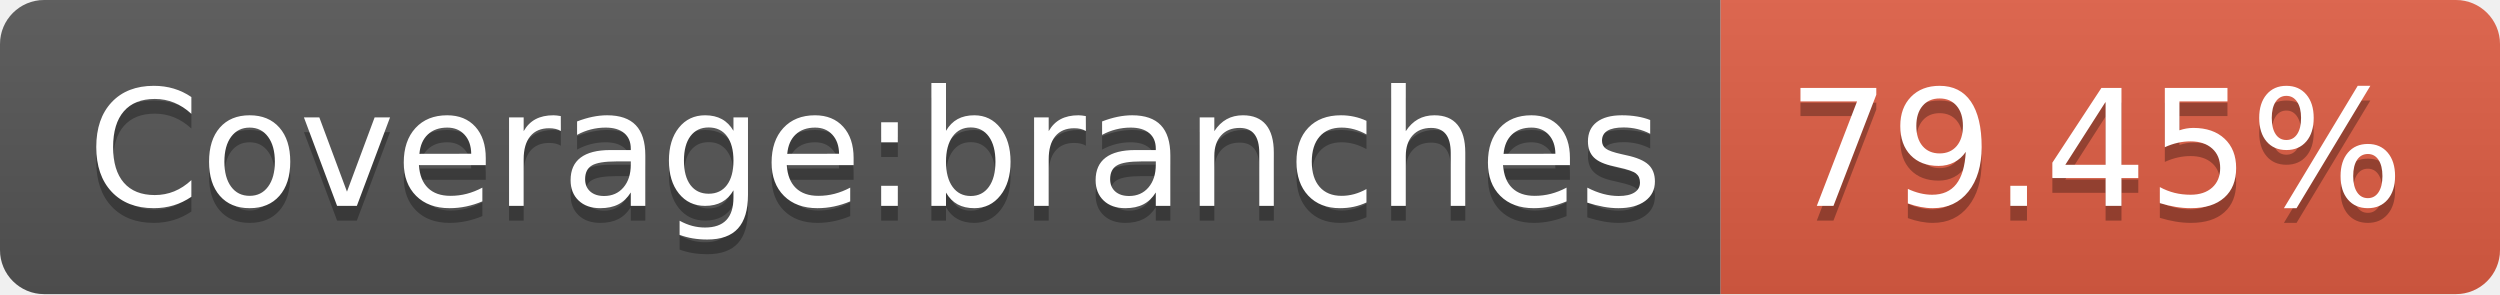
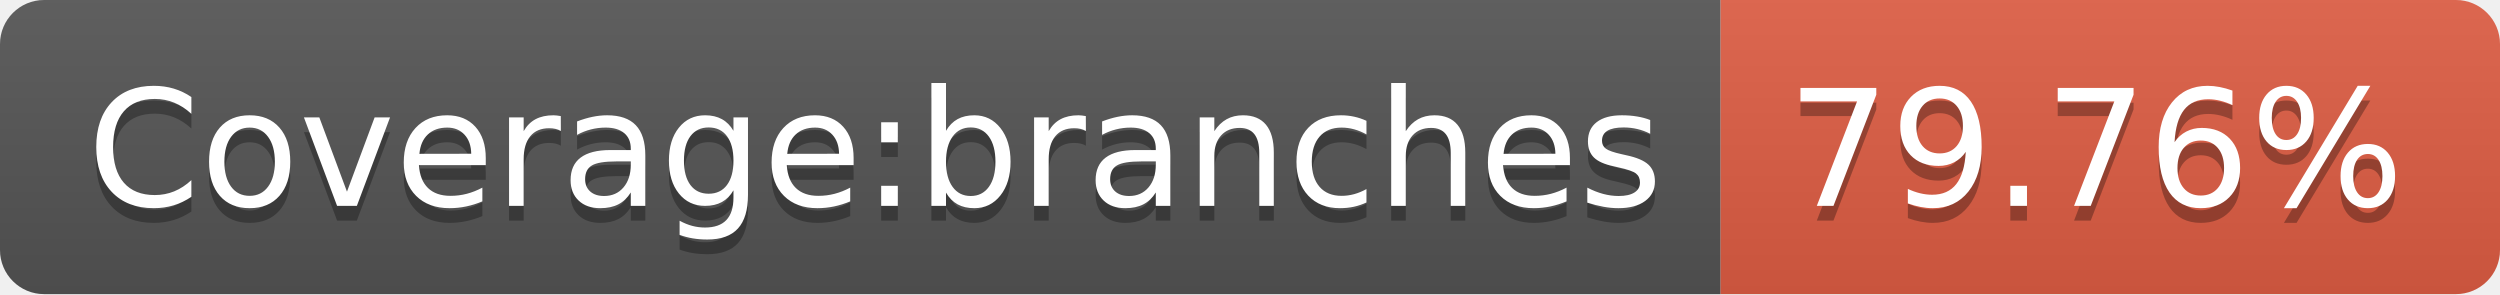
- <svg xmlns="http://www.w3.org/2000/svg" width="170" height="20" role="img" aria-label="Coverage:branches: 79.45%">
+ <svg xmlns="http://www.w3.org/2000/svg" width="170" height="20" role="img" aria-label="Coverage:branches: 79.76%">
  <linearGradient id="s" x2="0" y2="100%">
    <stop offset="0" stop-color="#bbb" stop-opacity=".1" />
    <stop offset="1" stop-opacity=".1" />
  </linearGradient>
  <clipPath id="r">
    <rect width="170" height="20" rx="3" fill="#fff" />
  </clipPath>
  <g clip-path="url(#r)">
    <rect width="117" height="20" fill="#555" />
    <rect x="117" width="53" height="20" fill="#e05d44" />
    <rect width="170" height="20" fill="url(#s)" />
  </g>
  <g fill="#fff" text-anchor="middle" font-family="Verdana,Geneva,DejaVu Sans,sans-serif" text-rendering="geometricPrecision" font-size="110">
    <text aria-hidden="true" x="595" y="150" fill="#010101" fill-opacity=".3" transform="scale(.1)" textLength="1070">Coverage:branches</text>
    <text x="595" y="140" transform="scale(.1)" fill="#fff" textLength="1070">Coverage:branches</text>
-     <text aria-hidden="true" x="1425" y="150" fill="#010101" fill-opacity=".3" transform="scale(.1)" textLength="430">79.45%</text>
-     <text x="1425" y="140" transform="scale(.1)" fill="#fff" textLength="430">79.45%</text>
+     <text aria-hidden="true" x="1425" y="150" fill="#010101" fill-opacity=".3" transform="scale(.1)" textLength="430">79.76%</text>
+     <text x="1425" y="140" transform="scale(.1)" fill="#fff" textLength="430">79.76%</text>
  </g>
</svg>
